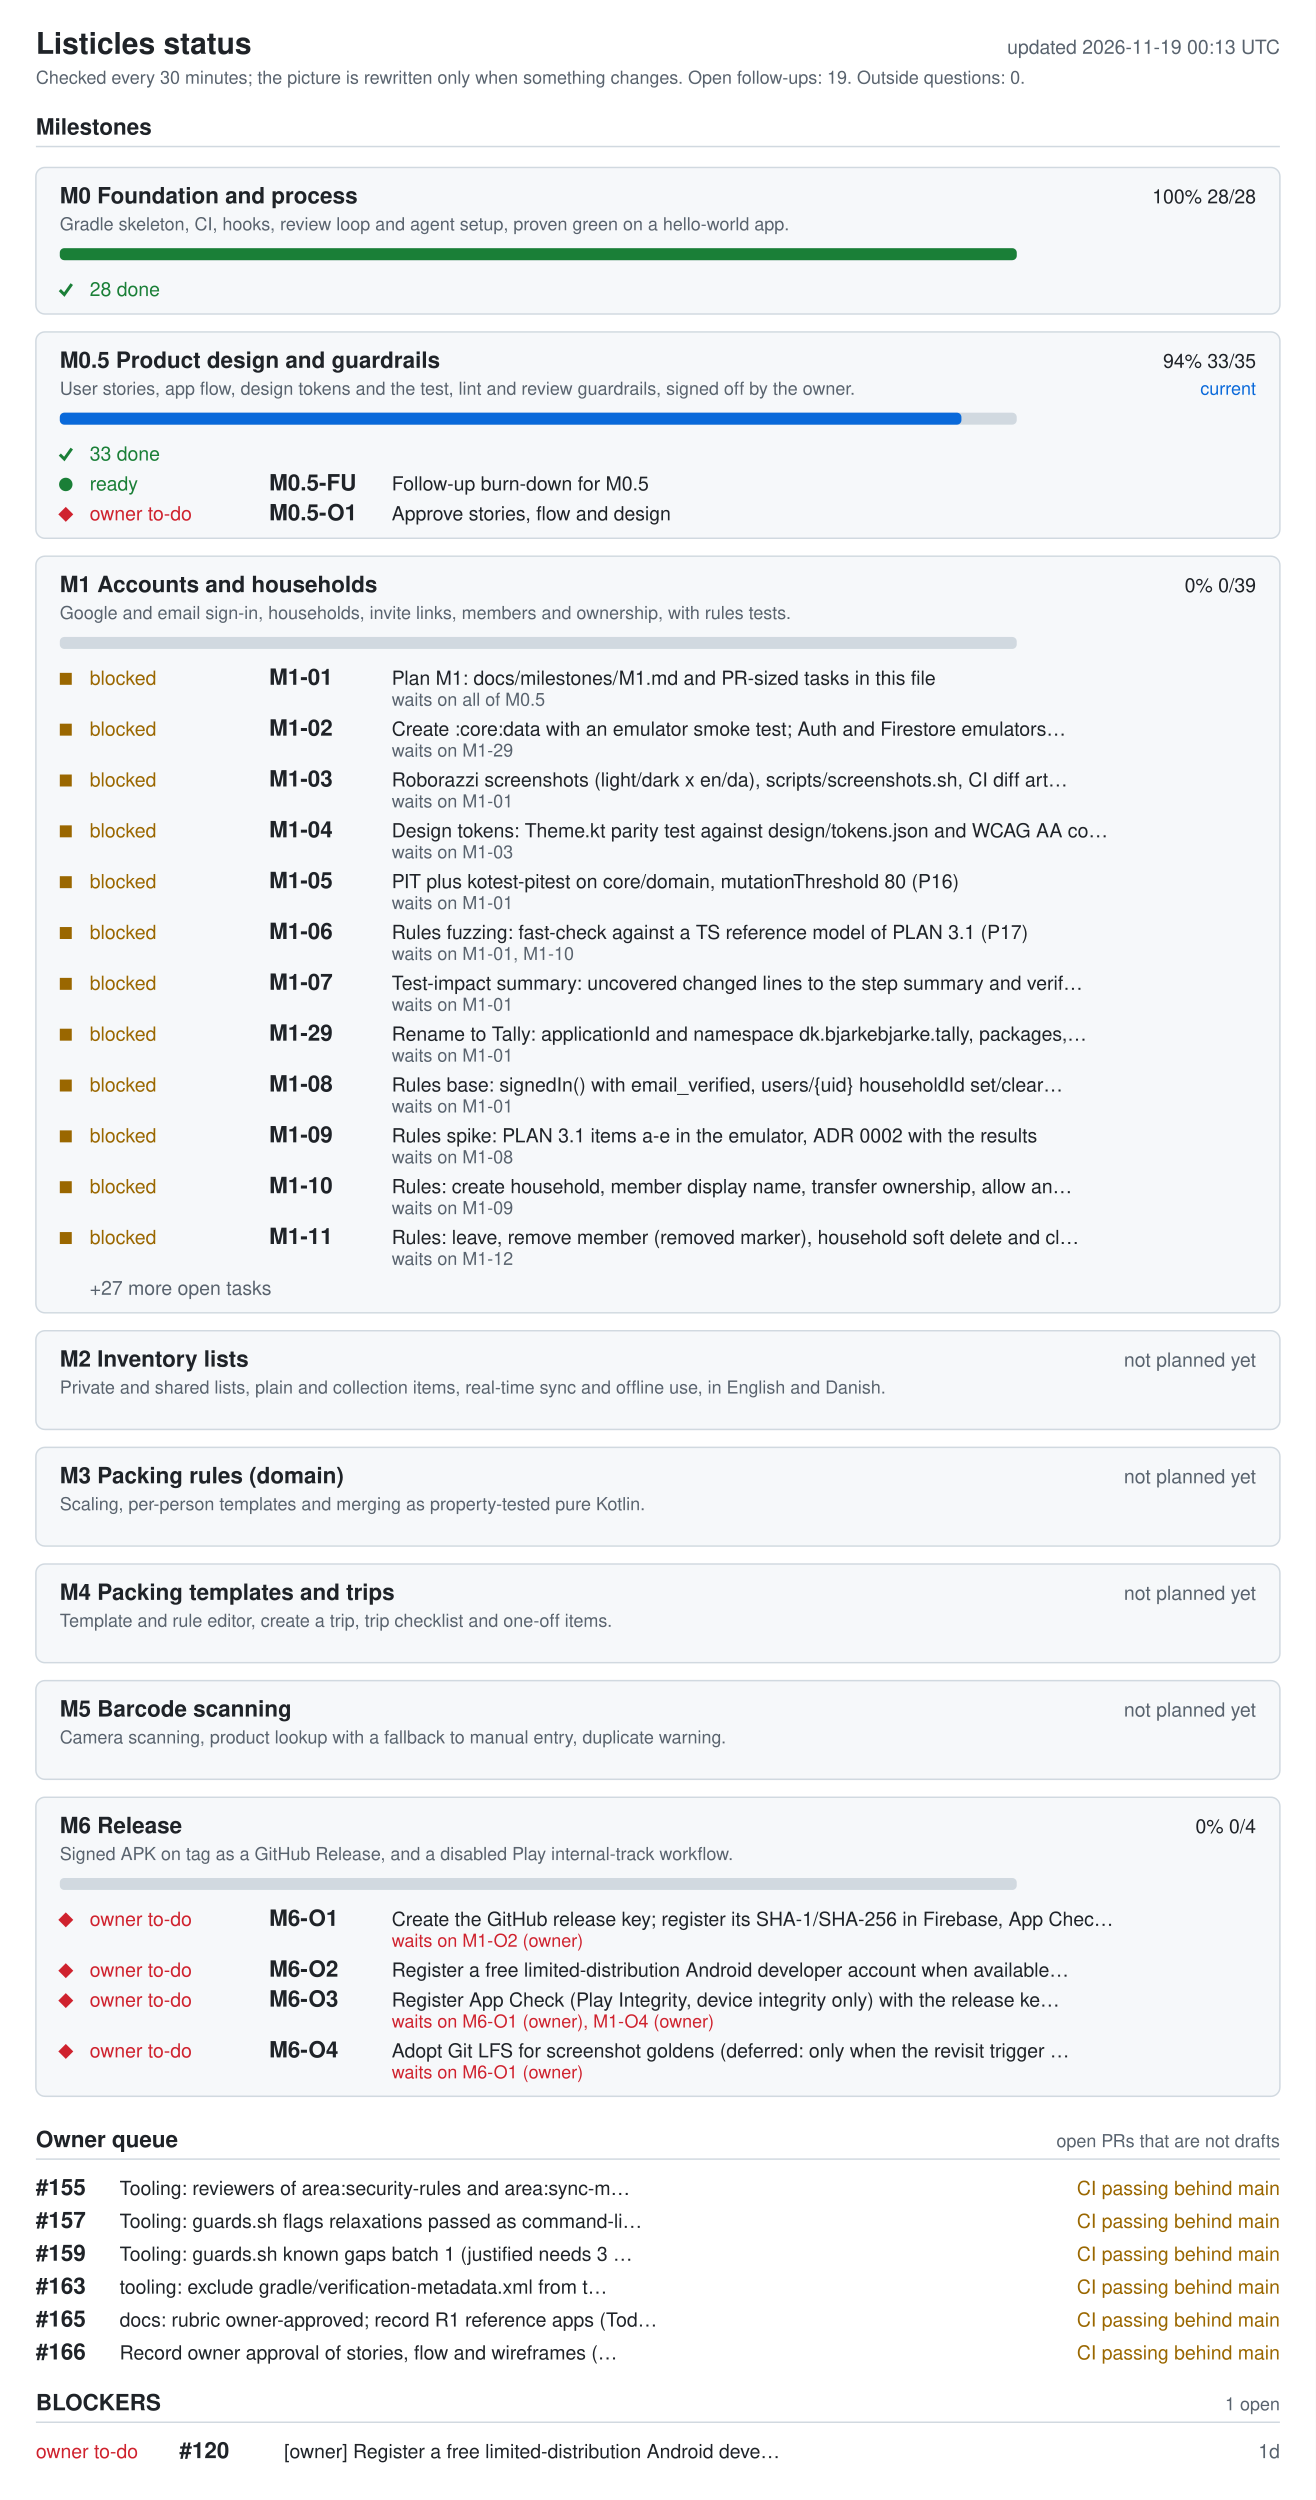
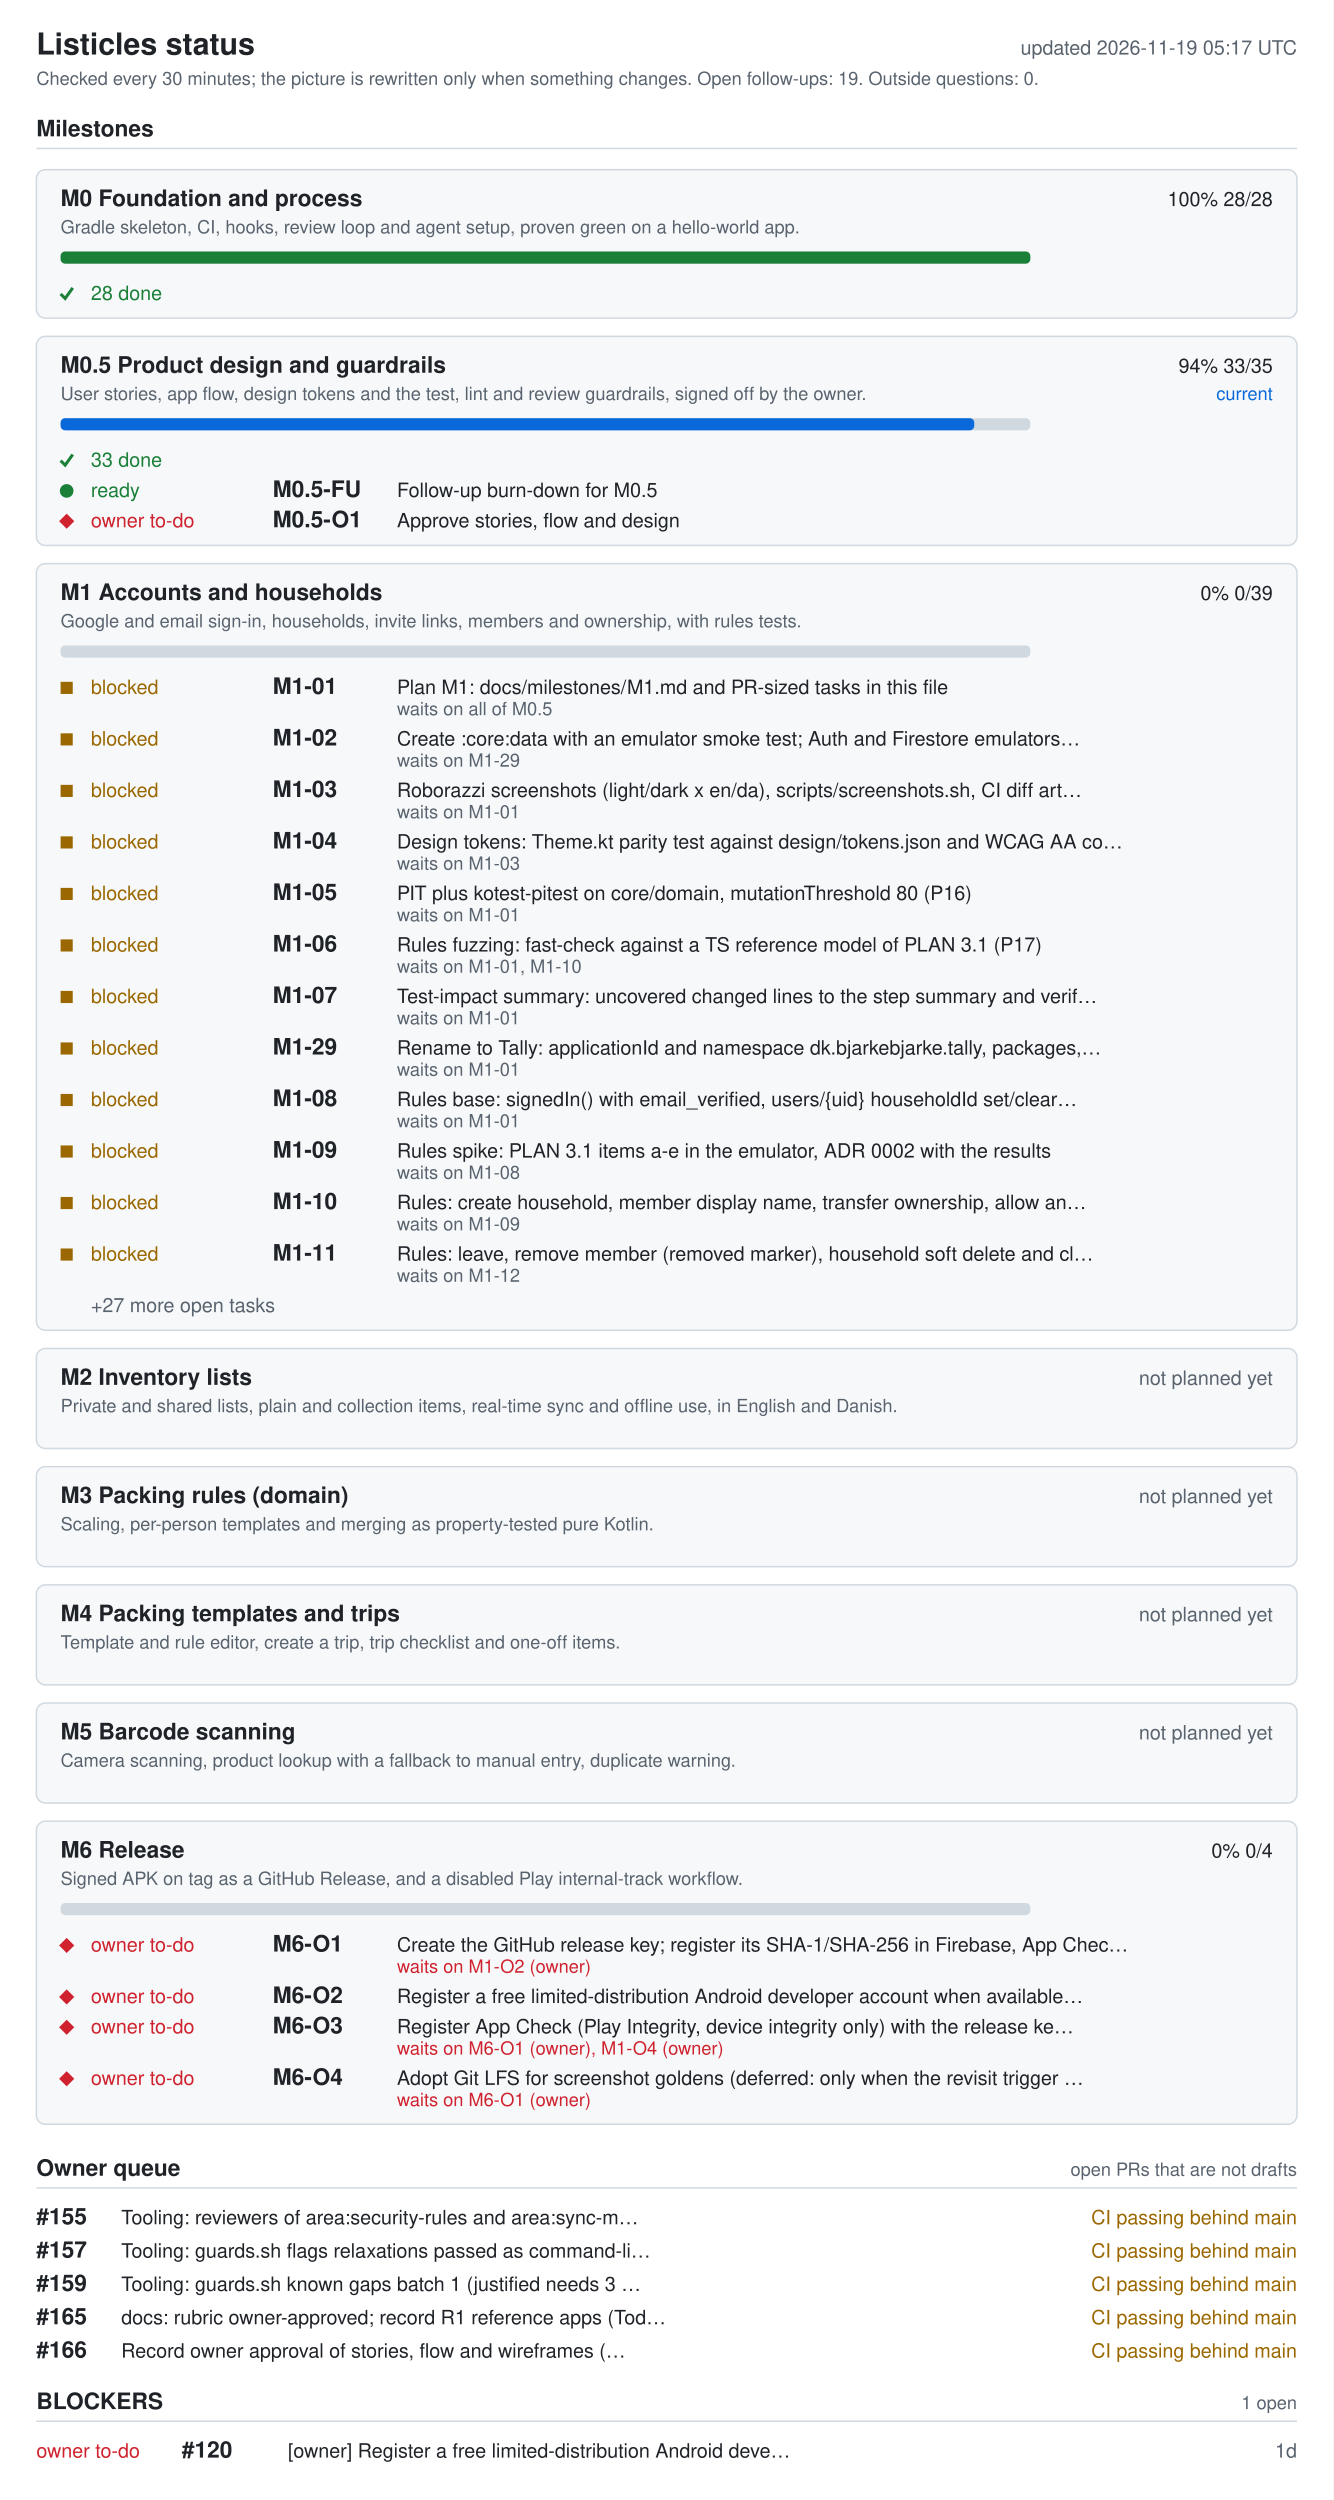
- <svg xmlns="http://www.w3.org/2000/svg" width="880" height="1672" viewBox="0 0 880 1672" role="img" aria-labelledby="ti de">
+ <svg xmlns="http://www.w3.org/2000/svg" width="880" height="1650" viewBox="0 0 880 1650" role="img" aria-labelledby="ti de">
  <style>.bg{fill:#fff}.card{fill:#f6f8fa}rect.card{stroke:#d1d9e0}.tick{stroke:#1a7f37;fill:none;stroke-width:2}.fg{fill:#1f2328}.muted{fill:#59636e}.track{fill:#d1d9e0}.bar{fill:#0969da}.full{fill:#1a7f37}.ok{fill:#1a7f37}.info{fill:#0969da}.warn{fill:#9a6700}.bad{fill:#cf222e}.rule{stroke:#d1d9e0}text{font-family:-apple-system,BlinkMacSystemFont,'Segoe UI',Helvetica,Arial,sans-serif;font-size:13px}.h{font-size:15px;font-weight:600}.t{font-size:20px;font-weight:600}.s{font-size:12px}@media (prefers-color-scheme: dark){.bg{fill:#0d1117}.card{fill:#161b22}rect.card{stroke:#30363d}.tick{stroke:#3fb950}.fg{fill:#e6edf3}.muted{fill:#9198a1}.track{fill:#30363d}.bar{fill:#4493f8}.full{fill:#3fb950}.ok{fill:#3fb950}.info{fill:#4493f8}.warn{fill:#d29922}.bad{fill:#f85149}.rule{stroke:#30363d}}</style>
-   <rect width="880" height="1672" class="bg" />
+   <rect width="880" height="1650" class="bg" />
  <text x="24" y="36" class="fg t">Listicles status</text>
-   <text x="856" y="36" class="muted" text-anchor="end" id="generated">updated 2026-11-19 00:13 UTC</text>
+   <text x="856" y="36" class="muted" text-anchor="end" id="generated">updated 2026-11-19 05:17 UTC</text>
  <text x="24" y="56" class="muted s">Checked every 30 minutes; the picture is rewritten only when something changes. Open follow-ups: 19. Outside questions: 0.</text>
  <text x="24" y="90" class="fg h">Milestones</text>
  <line x1="24" y1="98" x2="856" y2="98" class="rule" />
  <rect x="24" y="112" width="832" height="98" rx="6" class="card" />
  <text x="40" y="136" class="fg h">M0 Foundation and process</text>
  <text x="840" y="136" class="fg" text-anchor="end">100%  28/28</text>
  <text x="40" y="154" class="muted s">Gradle skeleton, CI, hooks, review loop and agent setup, proven green on a hello-world app.</text>
  <rect x="40" y="166" width="640" height="8" rx="3" class="track" />
  <rect x="40" y="166" width="640" height="8" rx="3" class="full" />
  <polyline points="40,194 43,197 48,190" class="tick mk-done" />
  <text x="60" y="198" class="ok">28 done</text>
  <rect x="24" y="222" width="832" height="138" rx="6" class="card" />
  <text x="40" y="246" class="fg h">M0.5 Product design and guardrails</text>
  <text x="840" y="246" class="fg" text-anchor="end">94%  33/35</text>
  <text x="840" y="264" class="info s" text-anchor="end">current</text>
  <text x="40" y="264" class="muted s">User stories, app flow, design tokens and the test, lint and review guardrails, signed off by the owner.</text>
  <rect x="40" y="276" width="640" height="8" rx="3" class="track" />
  <rect x="40" y="276" width="603" height="8" rx="3" class="bar" />
  <polyline points="40,304 43,307 48,300" class="tick mk-done" />
  <text x="60" y="308" class="ok">33 done</text>
  <circle cx="44" cy="324" r="4.5" class="ok mk-ready" />
  <text x="60" y="328" class="ok">ready</text>
  <text x="180" y="328" class="fg h">M0.5-FU</text>
  <text x="262" y="328" class="fg">Follow-up burn-down for M0.5</text>
  <polygon points="39,344 44,339 49,344 44,349" class="bad mk-owner" />
  <text x="60" y="348" class="bad">owner to-do</text>
  <text x="180" y="348" class="fg h">M0.5-O1</text>
  <text x="262" y="348" class="fg">Approve stories, flow and design</text>
  <rect x="24" y="372" width="832" height="506" rx="6" class="card" />
  <text x="40" y="396" class="fg h">M1 Accounts and households</text>
  <text x="840" y="396" class="fg" text-anchor="end">0%  0/39</text>
  <text x="40" y="414" class="muted s">Google and email sign-in, households, invite links, members and ownership, with rules tests.</text>
  <rect x="40" y="426" width="640" height="8" rx="3" class="track" />
  <rect x="40" y="450" width="8" height="8" class="warn mk-blocked" />
  <text x="60" y="458" class="warn">blocked</text>
  <text x="180" y="458" class="fg h">M1-01</text>
  <text x="262" y="458" class="fg">Plan M1: docs/milestones/M1.md and PR-sized tasks in this file</text>
  <text x="262" y="472" class="muted s">waits on all of M0.5</text>
  <rect x="40" y="484" width="8" height="8" class="warn mk-blocked" />
  <text x="60" y="492" class="warn">blocked</text>
  <text x="180" y="492" class="fg h">M1-02</text>
  <text x="262" y="492" class="fg">Create :core:data with an emulator smoke test; Auth and Firestore emulators…</text>
  <text x="262" y="506" class="muted s">waits on M1-29</text>
  <rect x="40" y="518" width="8" height="8" class="warn mk-blocked" />
  <text x="60" y="526" class="warn">blocked</text>
  <text x="180" y="526" class="fg h">M1-03</text>
  <text x="262" y="526" class="fg">Roborazzi screenshots (light/dark x en/da), scripts/screenshots.sh, CI diff art…</text>
  <text x="262" y="540" class="muted s">waits on M1-01</text>
  <rect x="40" y="552" width="8" height="8" class="warn mk-blocked" />
  <text x="60" y="560" class="warn">blocked</text>
  <text x="180" y="560" class="fg h">M1-04</text>
  <text x="262" y="560" class="fg">Design tokens: Theme.kt parity test against design/tokens.json and WCAG AA co…</text>
  <text x="262" y="574" class="muted s">waits on M1-03</text>
  <rect x="40" y="586" width="8" height="8" class="warn mk-blocked" />
  <text x="60" y="594" class="warn">blocked</text>
  <text x="180" y="594" class="fg h">M1-05</text>
  <text x="262" y="594" class="fg">PIT plus kotest-pitest on core/domain, mutationThreshold 80 (P16)</text>
  <text x="262" y="608" class="muted s">waits on M1-01</text>
  <rect x="40" y="620" width="8" height="8" class="warn mk-blocked" />
  <text x="60" y="628" class="warn">blocked</text>
  <text x="180" y="628" class="fg h">M1-06</text>
  <text x="262" y="628" class="fg">Rules fuzzing: fast-check against a TS reference model of PLAN 3.1 (P17)</text>
  <text x="262" y="642" class="muted s">waits on M1-01, M1-10</text>
  <rect x="40" y="654" width="8" height="8" class="warn mk-blocked" />
  <text x="60" y="662" class="warn">blocked</text>
  <text x="180" y="662" class="fg h">M1-07</text>
  <text x="262" y="662" class="fg">Test-impact summary: uncovered changed lines to the step summary and verif…</text>
  <text x="262" y="676" class="muted s">waits on M1-01</text>
  <rect x="40" y="688" width="8" height="8" class="warn mk-blocked" />
  <text x="60" y="696" class="warn">blocked</text>
  <text x="180" y="696" class="fg h">M1-29</text>
  <text x="262" y="696" class="fg">Rename to Tally: applicationId and namespace dk.bjarkebjarke.tally, packages,…</text>
  <text x="262" y="710" class="muted s">waits on M1-01</text>
  <rect x="40" y="722" width="8" height="8" class="warn mk-blocked" />
  <text x="60" y="730" class="warn">blocked</text>
  <text x="180" y="730" class="fg h">M1-08</text>
  <text x="262" y="730" class="fg">Rules base: signedIn() with email_verified, users/{uid} householdId set/clear…</text>
  <text x="262" y="744" class="muted s">waits on M1-01</text>
  <rect x="40" y="756" width="8" height="8" class="warn mk-blocked" />
  <text x="60" y="764" class="warn">blocked</text>
  <text x="180" y="764" class="fg h">M1-09</text>
  <text x="262" y="764" class="fg">Rules spike: PLAN 3.1 items a-e in the emulator, ADR 0002 with the results</text>
  <text x="262" y="778" class="muted s">waits on M1-08</text>
  <rect x="40" y="790" width="8" height="8" class="warn mk-blocked" />
  <text x="60" y="798" class="warn">blocked</text>
  <text x="180" y="798" class="fg h">M1-10</text>
  <text x="262" y="798" class="fg">Rules: create household, member display name, transfer ownership, allow an…</text>
  <text x="262" y="812" class="muted s">waits on M1-09</text>
  <rect x="40" y="824" width="8" height="8" class="warn mk-blocked" />
  <text x="60" y="832" class="warn">blocked</text>
  <text x="180" y="832" class="fg h">M1-11</text>
  <text x="262" y="832" class="fg">Rules: leave, remove member (removed marker), household soft delete and cl…</text>
  <text x="262" y="846" class="muted s">waits on M1-12</text>
  <text x="60" y="866" class="muted">+27 more open tasks</text>
  <rect x="24" y="890" width="832" height="66" rx="6" class="card" />
  <text x="40" y="914" class="fg h">M2 Inventory lists</text>
  <text x="840" y="914" class="muted" text-anchor="end">not planned yet</text>
  <text x="40" y="932" class="muted s">Private and shared lists, plain and collection items, real-time sync and offline use, in English and Danish.</text>
  <rect x="24" y="968" width="832" height="66" rx="6" class="card" />
  <text x="40" y="992" class="fg h">M3 Packing rules (domain)</text>
  <text x="840" y="992" class="muted" text-anchor="end">not planned yet</text>
  <text x="40" y="1010" class="muted s">Scaling, per-person templates and merging as property-tested pure Kotlin.</text>
  <rect x="24" y="1046" width="832" height="66" rx="6" class="card" />
  <text x="40" y="1070" class="fg h">M4 Packing templates and trips</text>
  <text x="840" y="1070" class="muted" text-anchor="end">not planned yet</text>
  <text x="40" y="1088" class="muted s">Template and rule editor, create a trip, trip checklist and one-off items.</text>
  <rect x="24" y="1124" width="832" height="66" rx="6" class="card" />
  <text x="40" y="1148" class="fg h">M5 Barcode scanning</text>
  <text x="840" y="1148" class="muted" text-anchor="end">not planned yet</text>
  <text x="40" y="1166" class="muted s">Camera scanning, product lookup with a fallback to manual entry, duplicate warning.</text>
  <rect x="24" y="1202" width="832" height="200" rx="6" class="card" />
  <text x="40" y="1226" class="fg h">M6 Release</text>
  <text x="840" y="1226" class="fg" text-anchor="end">0%  0/4</text>
  <text x="40" y="1244" class="muted s">Signed APK on tag as a GitHub Release, and a disabled Play internal-track workflow.</text>
  <rect x="40" y="1256" width="640" height="8" rx="3" class="track" />
  <polygon points="39,1284 44,1279 49,1284 44,1289" class="bad mk-owner" />
  <text x="60" y="1288" class="bad">owner to-do</text>
  <text x="180" y="1288" class="fg h">M6-O1</text>
  <text x="262" y="1288" class="fg">Create the GitHub release key; register its SHA-1/SHA-256 in Firebase, App Chec…</text>
  <text x="262" y="1302" class="bad s">waits on M1-O2 (owner)</text>
  <polygon points="39,1318 44,1313 49,1318 44,1323" class="bad mk-owner" />
  <text x="60" y="1322" class="bad">owner to-do</text>
  <text x="180" y="1322" class="fg h">M6-O2</text>
  <text x="262" y="1322" class="fg">Register a free limited-distribution Android developer account when available…</text>
  <polygon points="39,1338 44,1333 49,1338 44,1343" class="bad mk-owner" />
  <text x="60" y="1342" class="bad">owner to-do</text>
  <text x="180" y="1342" class="fg h">M6-O3</text>
  <text x="262" y="1342" class="fg">Register App Check (Play Integrity, device integrity only) with the release ke…</text>
  <text x="262" y="1356" class="bad s">waits on M6-O1 (owner), M1-O4 (owner)</text>
  <polygon points="39,1372 44,1367 49,1372 44,1377" class="bad mk-owner" />
  <text x="60" y="1376" class="bad">owner to-do</text>
  <text x="180" y="1376" class="fg h">M6-O4</text>
  <text x="262" y="1376" class="fg">Adopt Git LFS for screenshot goldens (deferred: only when the revisit trigger …</text>
  <text x="262" y="1390" class="bad s">waits on M6-O1 (owner)</text>
  <text x="24" y="1436" class="fg h">Owner queue</text>
  <text x="856" y="1436" class="muted s" text-anchor="end">open PRs that are not drafts</text>
  <line x1="24" y1="1444" x2="856" y2="1444" class="rule" />
  <text x="24" y="1468" class="fg h">#155</text>
  <text x="80" y="1468" class="fg">Tooling: reviewers of area:security-rules and area:sync-m…</text>
  <text x="856" y="1468" class="warn" text-anchor="end">CI passing  behind main</text>
  <text x="24" y="1490" class="fg h">#157</text>
  <text x="80" y="1490" class="fg">Tooling: guards.sh flags relaxations passed as command-li…</text>
  <text x="856" y="1490" class="warn" text-anchor="end">CI passing  behind main</text>
  <text x="24" y="1512" class="fg h">#159</text>
  <text x="80" y="1512" class="fg">Tooling: guards.sh known gaps batch 1 (justified needs 3 …</text>
  <text x="856" y="1512" class="warn" text-anchor="end">CI passing  behind main</text>
-   <text x="24" y="1534" class="fg h">#163</text>
-   <text x="80" y="1534" class="fg">tooling: exclude gradle/verification-metadata.xml from t…</text>
+   <text x="24" y="1534" class="fg h">#165</text>
+   <text x="80" y="1534" class="fg">docs: rubric owner-approved; record R1 reference apps (Tod…</text>
  <text x="856" y="1534" class="warn" text-anchor="end">CI passing  behind main</text>
-   <text x="24" y="1556" class="fg h">#165</text>
-   <text x="80" y="1556" class="fg">docs: rubric owner-approved; record R1 reference apps (Tod…</text>
+   <text x="24" y="1556" class="fg h">#166</text>
+   <text x="80" y="1556" class="fg">Record owner approval of stories, flow and wireframes (…</text>
  <text x="856" y="1556" class="warn" text-anchor="end">CI passing  behind main</text>
-   <text x="24" y="1578" class="fg h">#166</text>
-   <text x="80" y="1578" class="fg">Record owner approval of stories, flow and wireframes (…</text>
-   <text x="856" y="1578" class="warn" text-anchor="end">CI passing  behind main</text>
-   <text x="24" y="1612" class="fg h">BLOCKERS</text>
-   <text x="856" y="1612" class="muted s" text-anchor="end">1 open</text>
-   <line x1="24" y1="1620" x2="856" y2="1620" class="rule" />
-   <text x="24" y="1644" class="bad">owner to-do</text>
-   <text x="120" y="1644" class="fg h">#120</text>
-   <text x="190" y="1644" class="fg">[owner] Register a free limited-distribution Android deve…</text>
-   <text x="856" y="1644" class="muted" text-anchor="end">1d</text>
+   <text x="24" y="1590" class="fg h">BLOCKERS</text>
+   <text x="856" y="1590" class="muted s" text-anchor="end">1 open</text>
+   <line x1="24" y1="1598" x2="856" y2="1598" class="rule" />
+   <text x="24" y="1622" class="bad">owner to-do</text>
+   <text x="120" y="1622" class="fg h">#120</text>
+   <text x="190" y="1622" class="fg">[owner] Register a free limited-distribution Android deve…</text>
+   <text x="856" y="1622" class="muted" text-anchor="end">1d</text>
</svg>
